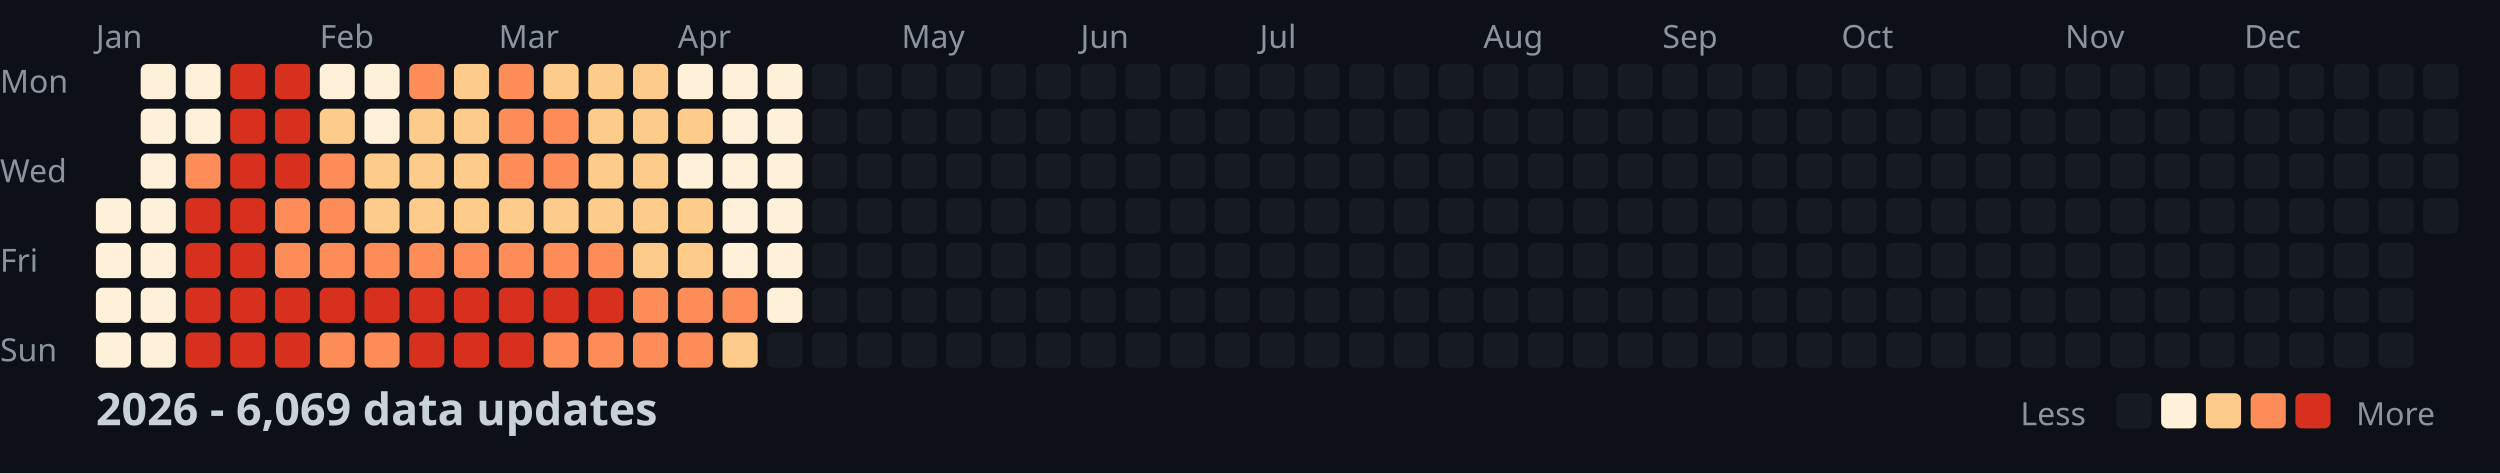
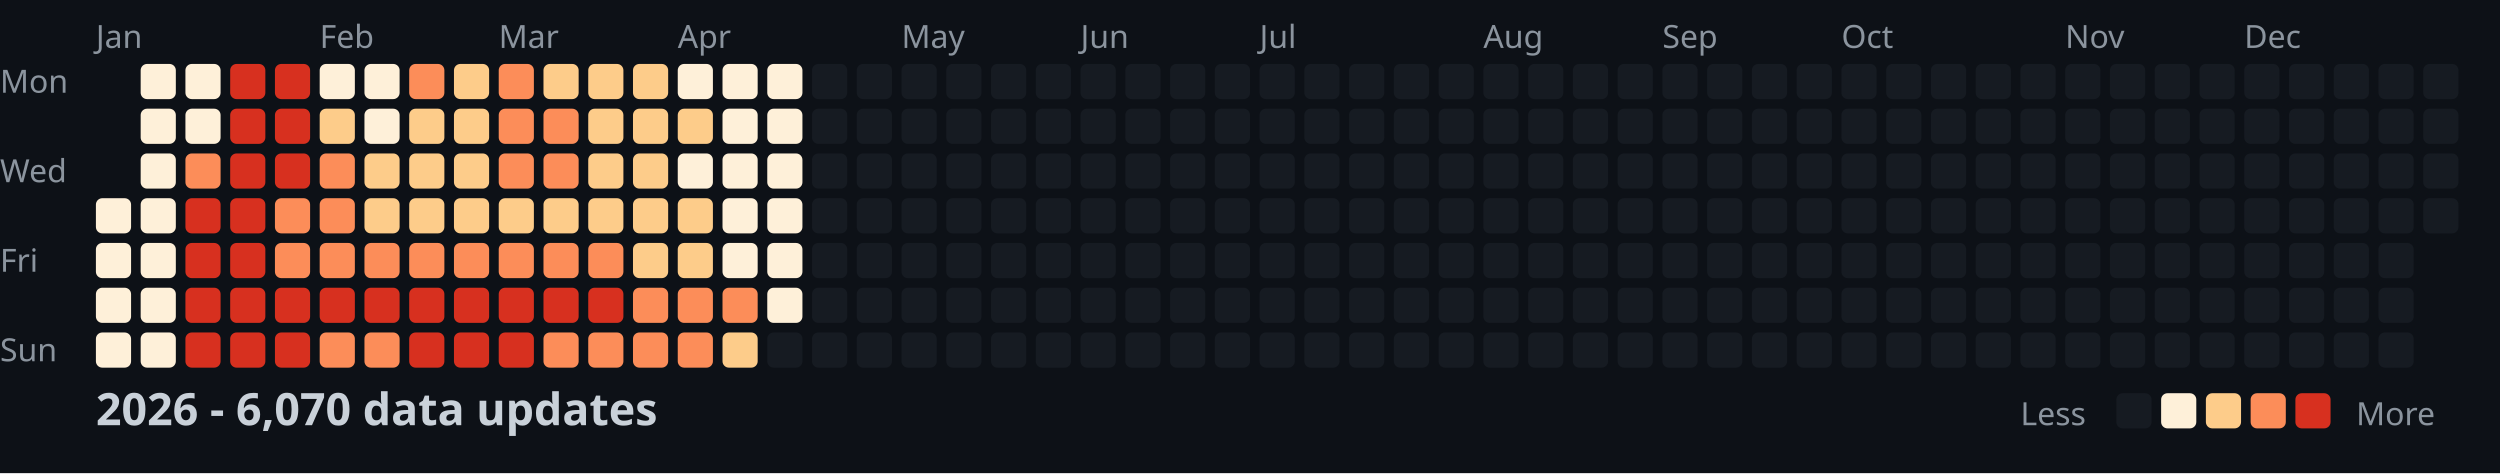
<svg xmlns="http://www.w3.org/2000/svg" width="782" height="148">
  <style>
    .month { font: 10px sans-serif; fill: #8b949e; }
    .day { font: 10px sans-serif; fill: #8b949e; }
    .title { font: bold 14px sans-serif; fill: #c9d1d9; }
    .legend { font: 10px sans-serif; fill: #8b949e; }
  </style>
  <rect width="100%" height="100%" fill="#0d1117" />
  <text x="0" y="29" class="day">Mon</text>
  <text x="0" y="57" class="day">Wed</text>
  <text x="0" y="85" class="day">Fri</text>
  <text x="0" y="113" class="day">Sun</text>
  <text x="30" y="15" class="month">Jan</text>
  <text x="100" y="15" class="month">Feb</text>
  <text x="156" y="15" class="month">Mar</text>
  <text x="212" y="15" class="month">Apr</text>
  <text x="282" y="15" class="month">May</text>
  <text x="338" y="15" class="month">Jun</text>
  <text x="394" y="15" class="month">Jul</text>
  <text x="464" y="15" class="month">Aug</text>
  <text x="520" y="15" class="month">Sep</text>
  <text x="576" y="15" class="month">Oct</text>
  <text x="646" y="15" class="month">Nov</text>
  <text x="702" y="15" class="month">Dec</text>
  <rect x="30" y="62" width="11" height="11" fill="#fef0d9" rx="2" />
  <rect x="30" y="76" width="11" height="11" fill="#fef0d9" rx="2" />
  <rect x="30" y="90" width="11" height="11" fill="#fef0d9" rx="2" />
  <rect x="30" y="104" width="11" height="11" fill="#fef0d9" rx="2" />
  <rect x="44" y="20" width="11" height="11" fill="#fef0d9" rx="2" />
  <rect x="44" y="34" width="11" height="11" fill="#fef0d9" rx="2" />
  <rect x="44" y="48" width="11" height="11" fill="#fef0d9" rx="2" />
  <rect x="44" y="62" width="11" height="11" fill="#fef0d9" rx="2" />
  <rect x="44" y="76" width="11" height="11" fill="#fef0d9" rx="2" />
  <rect x="44" y="90" width="11" height="11" fill="#fef0d9" rx="2" />
  <rect x="44" y="104" width="11" height="11" fill="#fef0d9" rx="2" />
  <rect x="58" y="20" width="11" height="11" fill="#fef0d9" rx="2" />
  <rect x="58" y="34" width="11" height="11" fill="#fef0d9" rx="2" />
  <rect x="58" y="48" width="11" height="11" fill="#fc8d59" rx="2" />
  <rect x="58" y="62" width="11" height="11" fill="#d7301f" rx="2" />
  <rect x="58" y="76" width="11" height="11" fill="#d7301f" rx="2" />
  <rect x="58" y="90" width="11" height="11" fill="#d7301f" rx="2" />
  <rect x="58" y="104" width="11" height="11" fill="#d7301f" rx="2" />
  <rect x="72" y="20" width="11" height="11" fill="#d7301f" rx="2" />
  <rect x="72" y="34" width="11" height="11" fill="#d7301f" rx="2" />
  <rect x="72" y="48" width="11" height="11" fill="#d7301f" rx="2" />
  <rect x="72" y="62" width="11" height="11" fill="#d7301f" rx="2" />
  <rect x="72" y="76" width="11" height="11" fill="#d7301f" rx="2" />
  <rect x="72" y="90" width="11" height="11" fill="#d7301f" rx="2" />
  <rect x="72" y="104" width="11" height="11" fill="#d7301f" rx="2" />
  <rect x="86" y="20" width="11" height="11" fill="#d7301f" rx="2" />
  <rect x="86" y="34" width="11" height="11" fill="#d7301f" rx="2" />
  <rect x="86" y="48" width="11" height="11" fill="#d7301f" rx="2" />
  <rect x="86" y="62" width="11" height="11" fill="#fc8d59" rx="2" />
  <rect x="86" y="76" width="11" height="11" fill="#fc8d59" rx="2" />
  <rect x="86" y="90" width="11" height="11" fill="#d7301f" rx="2" />
  <rect x="86" y="104" width="11" height="11" fill="#d7301f" rx="2" />
  <rect x="100" y="20" width="11" height="11" fill="#fef0d9" rx="2" />
  <rect x="100" y="34" width="11" height="11" fill="#fdcc8a" rx="2" />
  <rect x="100" y="48" width="11" height="11" fill="#fc8d59" rx="2" />
  <rect x="100" y="62" width="11" height="11" fill="#fc8d59" rx="2" />
  <rect x="100" y="76" width="11" height="11" fill="#fc8d59" rx="2" />
  <rect x="100" y="90" width="11" height="11" fill="#d7301f" rx="2" />
  <rect x="100" y="104" width="11" height="11" fill="#fc8d59" rx="2" />
  <rect x="114" y="20" width="11" height="11" fill="#fef0d9" rx="2" />
  <rect x="114" y="34" width="11" height="11" fill="#fef0d9" rx="2" />
  <rect x="114" y="48" width="11" height="11" fill="#fdcc8a" rx="2" />
  <rect x="114" y="62" width="11" height="11" fill="#fdcc8a" rx="2" />
  <rect x="114" y="76" width="11" height="11" fill="#fc8d59" rx="2" />
  <rect x="114" y="90" width="11" height="11" fill="#d7301f" rx="2" />
  <rect x="114" y="104" width="11" height="11" fill="#fc8d59" rx="2" />
  <rect x="128" y="20" width="11" height="11" fill="#fc8d59" rx="2" />
  <rect x="128" y="34" width="11" height="11" fill="#fdcc8a" rx="2" />
  <rect x="128" y="48" width="11" height="11" fill="#fdcc8a" rx="2" />
  <rect x="128" y="62" width="11" height="11" fill="#fdcc8a" rx="2" />
  <rect x="128" y="76" width="11" height="11" fill="#fc8d59" rx="2" />
  <rect x="128" y="90" width="11" height="11" fill="#d7301f" rx="2" />
  <rect x="128" y="104" width="11" height="11" fill="#d7301f" rx="2" />
  <rect x="142" y="20" width="11" height="11" fill="#fdcc8a" rx="2" />
  <rect x="142" y="34" width="11" height="11" fill="#fdcc8a" rx="2" />
  <rect x="142" y="48" width="11" height="11" fill="#fdcc8a" rx="2" />
  <rect x="142" y="62" width="11" height="11" fill="#fdcc8a" rx="2" />
  <rect x="142" y="76" width="11" height="11" fill="#fc8d59" rx="2" />
  <rect x="142" y="90" width="11" height="11" fill="#d7301f" rx="2" />
  <rect x="142" y="104" width="11" height="11" fill="#d7301f" rx="2" />
  <rect x="156" y="20" width="11" height="11" fill="#fc8d59" rx="2" />
  <rect x="156" y="34" width="11" height="11" fill="#fc8d59" rx="2" />
  <rect x="156" y="48" width="11" height="11" fill="#fc8d59" rx="2" />
  <rect x="156" y="62" width="11" height="11" fill="#fdcc8a" rx="2" />
  <rect x="156" y="76" width="11" height="11" fill="#fc8d59" rx="2" />
  <rect x="156" y="90" width="11" height="11" fill="#d7301f" rx="2" />
  <rect x="156" y="104" width="11" height="11" fill="#d7301f" rx="2" />
  <rect x="170" y="20" width="11" height="11" fill="#fdcc8a" rx="2" />
  <rect x="170" y="34" width="11" height="11" fill="#fc8d59" rx="2" />
  <rect x="170" y="48" width="11" height="11" fill="#fc8d59" rx="2" />
  <rect x="170" y="62" width="11" height="11" fill="#fdcc8a" rx="2" />
  <rect x="170" y="76" width="11" height="11" fill="#fc8d59" rx="2" />
  <rect x="170" y="90" width="11" height="11" fill="#d7301f" rx="2" />
  <rect x="170" y="104" width="11" height="11" fill="#fc8d59" rx="2" />
  <rect x="184" y="20" width="11" height="11" fill="#fdcc8a" rx="2" />
  <rect x="184" y="34" width="11" height="11" fill="#fdcc8a" rx="2" />
  <rect x="184" y="48" width="11" height="11" fill="#fdcc8a" rx="2" />
  <rect x="184" y="62" width="11" height="11" fill="#fdcc8a" rx="2" />
  <rect x="184" y="76" width="11" height="11" fill="#fc8d59" rx="2" />
  <rect x="184" y="90" width="11" height="11" fill="#d7301f" rx="2" />
  <rect x="184" y="104" width="11" height="11" fill="#fc8d59" rx="2" />
  <rect x="198" y="20" width="11" height="11" fill="#fdcc8a" rx="2" />
  <rect x="198" y="34" width="11" height="11" fill="#fdcc8a" rx="2" />
  <rect x="198" y="48" width="11" height="11" fill="#fdcc8a" rx="2" />
  <rect x="198" y="62" width="11" height="11" fill="#fdcc8a" rx="2" />
  <rect x="198" y="76" width="11" height="11" fill="#fdcc8a" rx="2" />
  <rect x="198" y="90" width="11" height="11" fill="#fc8d59" rx="2" />
  <rect x="198" y="104" width="11" height="11" fill="#fc8d59" rx="2" />
  <rect x="212" y="20" width="11" height="11" fill="#fef0d9" rx="2" />
  <rect x="212" y="34" width="11" height="11" fill="#fdcc8a" rx="2" />
  <rect x="212" y="48" width="11" height="11" fill="#fef0d9" rx="2" />
  <rect x="212" y="62" width="11" height="11" fill="#fdcc8a" rx="2" />
  <rect x="212" y="76" width="11" height="11" fill="#fdcc8a" rx="2" />
  <rect x="212" y="90" width="11" height="11" fill="#fc8d59" rx="2" />
  <rect x="212" y="104" width="11" height="11" fill="#fc8d59" rx="2" />
  <rect x="226" y="20" width="11" height="11" fill="#fef0d9" rx="2" />
  <rect x="226" y="34" width="11" height="11" fill="#fef0d9" rx="2" />
  <rect x="226" y="48" width="11" height="11" fill="#fef0d9" rx="2" />
  <rect x="226" y="62" width="11" height="11" fill="#fef0d9" rx="2" />
  <rect x="226" y="76" width="11" height="11" fill="#fef0d9" rx="2" />
  <rect x="226" y="90" width="11" height="11" fill="#fc8d59" rx="2" />
  <rect x="226" y="104" width="11" height="11" fill="#fdcc8a" rx="2" />
  <rect x="240" y="20" width="11" height="11" fill="#fef0d9" rx="2" />
  <rect x="240" y="34" width="11" height="11" fill="#fef0d9" rx="2" />
  <rect x="240" y="48" width="11" height="11" fill="#fef0d9" rx="2" />
  <rect x="240" y="62" width="11" height="11" fill="#fef0d9" rx="2" />
  <rect x="240" y="76" width="11" height="11" fill="#fef0d9" rx="2" />
  <rect x="240" y="90" width="11" height="11" fill="#fef0d9" rx="2" />
  <rect x="240" y="104" width="11" height="11" fill="#161b22" rx="2" />
  <rect x="254" y="20" width="11" height="11" fill="#161b22" rx="2" />
  <rect x="254" y="34" width="11" height="11" fill="#161b22" rx="2" />
  <rect x="254" y="48" width="11" height="11" fill="#161b22" rx="2" />
  <rect x="254" y="62" width="11" height="11" fill="#161b22" rx="2" />
  <rect x="254" y="76" width="11" height="11" fill="#161b22" rx="2" />
  <rect x="254" y="90" width="11" height="11" fill="#161b22" rx="2" />
  <rect x="254" y="104" width="11" height="11" fill="#161b22" rx="2" />
  <rect x="268" y="20" width="11" height="11" fill="#161b22" rx="2" />
  <rect x="268" y="34" width="11" height="11" fill="#161b22" rx="2" />
  <rect x="268" y="48" width="11" height="11" fill="#161b22" rx="2" />
  <rect x="268" y="62" width="11" height="11" fill="#161b22" rx="2" />
  <rect x="268" y="76" width="11" height="11" fill="#161b22" rx="2" />
  <rect x="268" y="90" width="11" height="11" fill="#161b22" rx="2" />
  <rect x="268" y="104" width="11" height="11" fill="#161b22" rx="2" />
  <rect x="282" y="20" width="11" height="11" fill="#161b22" rx="2" />
  <rect x="282" y="34" width="11" height="11" fill="#161b22" rx="2" />
  <rect x="282" y="48" width="11" height="11" fill="#161b22" rx="2" />
  <rect x="282" y="62" width="11" height="11" fill="#161b22" rx="2" />
  <rect x="282" y="76" width="11" height="11" fill="#161b22" rx="2" />
  <rect x="282" y="90" width="11" height="11" fill="#161b22" rx="2" />
  <rect x="282" y="104" width="11" height="11" fill="#161b22" rx="2" />
  <rect x="296" y="20" width="11" height="11" fill="#161b22" rx="2" />
  <rect x="296" y="34" width="11" height="11" fill="#161b22" rx="2" />
  <rect x="296" y="48" width="11" height="11" fill="#161b22" rx="2" />
  <rect x="296" y="62" width="11" height="11" fill="#161b22" rx="2" />
  <rect x="296" y="76" width="11" height="11" fill="#161b22" rx="2" />
  <rect x="296" y="90" width="11" height="11" fill="#161b22" rx="2" />
  <rect x="296" y="104" width="11" height="11" fill="#161b22" rx="2" />
  <rect x="310" y="20" width="11" height="11" fill="#161b22" rx="2" />
  <rect x="310" y="34" width="11" height="11" fill="#161b22" rx="2" />
  <rect x="310" y="48" width="11" height="11" fill="#161b22" rx="2" />
  <rect x="310" y="62" width="11" height="11" fill="#161b22" rx="2" />
  <rect x="310" y="76" width="11" height="11" fill="#161b22" rx="2" />
  <rect x="310" y="90" width="11" height="11" fill="#161b22" rx="2" />
  <rect x="310" y="104" width="11" height="11" fill="#161b22" rx="2" />
  <rect x="324" y="20" width="11" height="11" fill="#161b22" rx="2" />
  <rect x="324" y="34" width="11" height="11" fill="#161b22" rx="2" />
  <rect x="324" y="48" width="11" height="11" fill="#161b22" rx="2" />
  <rect x="324" y="62" width="11" height="11" fill="#161b22" rx="2" />
  <rect x="324" y="76" width="11" height="11" fill="#161b22" rx="2" />
  <rect x="324" y="90" width="11" height="11" fill="#161b22" rx="2" />
  <rect x="324" y="104" width="11" height="11" fill="#161b22" rx="2" />
  <rect x="338" y="20" width="11" height="11" fill="#161b22" rx="2" />
  <rect x="338" y="34" width="11" height="11" fill="#161b22" rx="2" />
  <rect x="338" y="48" width="11" height="11" fill="#161b22" rx="2" />
  <rect x="338" y="62" width="11" height="11" fill="#161b22" rx="2" />
  <rect x="338" y="76" width="11" height="11" fill="#161b22" rx="2" />
  <rect x="338" y="90" width="11" height="11" fill="#161b22" rx="2" />
  <rect x="338" y="104" width="11" height="11" fill="#161b22" rx="2" />
  <rect x="352" y="20" width="11" height="11" fill="#161b22" rx="2" />
  <rect x="352" y="34" width="11" height="11" fill="#161b22" rx="2" />
  <rect x="352" y="48" width="11" height="11" fill="#161b22" rx="2" />
  <rect x="352" y="62" width="11" height="11" fill="#161b22" rx="2" />
  <rect x="352" y="76" width="11" height="11" fill="#161b22" rx="2" />
  <rect x="352" y="90" width="11" height="11" fill="#161b22" rx="2" />
  <rect x="352" y="104" width="11" height="11" fill="#161b22" rx="2" />
  <rect x="366" y="20" width="11" height="11" fill="#161b22" rx="2" />
  <rect x="366" y="34" width="11" height="11" fill="#161b22" rx="2" />
  <rect x="366" y="48" width="11" height="11" fill="#161b22" rx="2" />
  <rect x="366" y="62" width="11" height="11" fill="#161b22" rx="2" />
  <rect x="366" y="76" width="11" height="11" fill="#161b22" rx="2" />
  <rect x="366" y="90" width="11" height="11" fill="#161b22" rx="2" />
  <rect x="366" y="104" width="11" height="11" fill="#161b22" rx="2" />
  <rect x="380" y="20" width="11" height="11" fill="#161b22" rx="2" />
  <rect x="380" y="34" width="11" height="11" fill="#161b22" rx="2" />
  <rect x="380" y="48" width="11" height="11" fill="#161b22" rx="2" />
  <rect x="380" y="62" width="11" height="11" fill="#161b22" rx="2" />
  <rect x="380" y="76" width="11" height="11" fill="#161b22" rx="2" />
  <rect x="380" y="90" width="11" height="11" fill="#161b22" rx="2" />
  <rect x="380" y="104" width="11" height="11" fill="#161b22" rx="2" />
  <rect x="394" y="20" width="11" height="11" fill="#161b22" rx="2" />
  <rect x="394" y="34" width="11" height="11" fill="#161b22" rx="2" />
  <rect x="394" y="48" width="11" height="11" fill="#161b22" rx="2" />
  <rect x="394" y="62" width="11" height="11" fill="#161b22" rx="2" />
  <rect x="394" y="76" width="11" height="11" fill="#161b22" rx="2" />
  <rect x="394" y="90" width="11" height="11" fill="#161b22" rx="2" />
  <rect x="394" y="104" width="11" height="11" fill="#161b22" rx="2" />
  <rect x="408" y="20" width="11" height="11" fill="#161b22" rx="2" />
  <rect x="408" y="34" width="11" height="11" fill="#161b22" rx="2" />
  <rect x="408" y="48" width="11" height="11" fill="#161b22" rx="2" />
  <rect x="408" y="62" width="11" height="11" fill="#161b22" rx="2" />
  <rect x="408" y="76" width="11" height="11" fill="#161b22" rx="2" />
  <rect x="408" y="90" width="11" height="11" fill="#161b22" rx="2" />
  <rect x="408" y="104" width="11" height="11" fill="#161b22" rx="2" />
  <rect x="422" y="20" width="11" height="11" fill="#161b22" rx="2" />
  <rect x="422" y="34" width="11" height="11" fill="#161b22" rx="2" />
  <rect x="422" y="48" width="11" height="11" fill="#161b22" rx="2" />
  <rect x="422" y="62" width="11" height="11" fill="#161b22" rx="2" />
  <rect x="422" y="76" width="11" height="11" fill="#161b22" rx="2" />
  <rect x="422" y="90" width="11" height="11" fill="#161b22" rx="2" />
  <rect x="422" y="104" width="11" height="11" fill="#161b22" rx="2" />
  <rect x="436" y="20" width="11" height="11" fill="#161b22" rx="2" />
  <rect x="436" y="34" width="11" height="11" fill="#161b22" rx="2" />
  <rect x="436" y="48" width="11" height="11" fill="#161b22" rx="2" />
  <rect x="436" y="62" width="11" height="11" fill="#161b22" rx="2" />
  <rect x="436" y="76" width="11" height="11" fill="#161b22" rx="2" />
  <rect x="436" y="90" width="11" height="11" fill="#161b22" rx="2" />
  <rect x="436" y="104" width="11" height="11" fill="#161b22" rx="2" />
  <rect x="450" y="20" width="11" height="11" fill="#161b22" rx="2" />
  <rect x="450" y="34" width="11" height="11" fill="#161b22" rx="2" />
  <rect x="450" y="48" width="11" height="11" fill="#161b22" rx="2" />
  <rect x="450" y="62" width="11" height="11" fill="#161b22" rx="2" />
  <rect x="450" y="76" width="11" height="11" fill="#161b22" rx="2" />
  <rect x="450" y="90" width="11" height="11" fill="#161b22" rx="2" />
  <rect x="450" y="104" width="11" height="11" fill="#161b22" rx="2" />
  <rect x="464" y="20" width="11" height="11" fill="#161b22" rx="2" />
  <rect x="464" y="34" width="11" height="11" fill="#161b22" rx="2" />
  <rect x="464" y="48" width="11" height="11" fill="#161b22" rx="2" />
  <rect x="464" y="62" width="11" height="11" fill="#161b22" rx="2" />
  <rect x="464" y="76" width="11" height="11" fill="#161b22" rx="2" />
  <rect x="464" y="90" width="11" height="11" fill="#161b22" rx="2" />
  <rect x="464" y="104" width="11" height="11" fill="#161b22" rx="2" />
  <rect x="478" y="20" width="11" height="11" fill="#161b22" rx="2" />
  <rect x="478" y="34" width="11" height="11" fill="#161b22" rx="2" />
  <rect x="478" y="48" width="11" height="11" fill="#161b22" rx="2" />
  <rect x="478" y="62" width="11" height="11" fill="#161b22" rx="2" />
  <rect x="478" y="76" width="11" height="11" fill="#161b22" rx="2" />
  <rect x="478" y="90" width="11" height="11" fill="#161b22" rx="2" />
  <rect x="478" y="104" width="11" height="11" fill="#161b22" rx="2" />
  <rect x="492" y="20" width="11" height="11" fill="#161b22" rx="2" />
  <rect x="492" y="34" width="11" height="11" fill="#161b22" rx="2" />
  <rect x="492" y="48" width="11" height="11" fill="#161b22" rx="2" />
  <rect x="492" y="62" width="11" height="11" fill="#161b22" rx="2" />
  <rect x="492" y="76" width="11" height="11" fill="#161b22" rx="2" />
  <rect x="492" y="90" width="11" height="11" fill="#161b22" rx="2" />
  <rect x="492" y="104" width="11" height="11" fill="#161b22" rx="2" />
  <rect x="506" y="20" width="11" height="11" fill="#161b22" rx="2" />
  <rect x="506" y="34" width="11" height="11" fill="#161b22" rx="2" />
  <rect x="506" y="48" width="11" height="11" fill="#161b22" rx="2" />
  <rect x="506" y="62" width="11" height="11" fill="#161b22" rx="2" />
  <rect x="506" y="76" width="11" height="11" fill="#161b22" rx="2" />
  <rect x="506" y="90" width="11" height="11" fill="#161b22" rx="2" />
  <rect x="506" y="104" width="11" height="11" fill="#161b22" rx="2" />
  <rect x="520" y="20" width="11" height="11" fill="#161b22" rx="2" />
  <rect x="520" y="34" width="11" height="11" fill="#161b22" rx="2" />
  <rect x="520" y="48" width="11" height="11" fill="#161b22" rx="2" />
  <rect x="520" y="62" width="11" height="11" fill="#161b22" rx="2" />
  <rect x="520" y="76" width="11" height="11" fill="#161b22" rx="2" />
  <rect x="520" y="90" width="11" height="11" fill="#161b22" rx="2" />
  <rect x="520" y="104" width="11" height="11" fill="#161b22" rx="2" />
  <rect x="534" y="20" width="11" height="11" fill="#161b22" rx="2" />
  <rect x="534" y="34" width="11" height="11" fill="#161b22" rx="2" />
  <rect x="534" y="48" width="11" height="11" fill="#161b22" rx="2" />
  <rect x="534" y="62" width="11" height="11" fill="#161b22" rx="2" />
  <rect x="534" y="76" width="11" height="11" fill="#161b22" rx="2" />
  <rect x="534" y="90" width="11" height="11" fill="#161b22" rx="2" />
  <rect x="534" y="104" width="11" height="11" fill="#161b22" rx="2" />
  <rect x="548" y="20" width="11" height="11" fill="#161b22" rx="2" />
  <rect x="548" y="34" width="11" height="11" fill="#161b22" rx="2" />
  <rect x="548" y="48" width="11" height="11" fill="#161b22" rx="2" />
  <rect x="548" y="62" width="11" height="11" fill="#161b22" rx="2" />
  <rect x="548" y="76" width="11" height="11" fill="#161b22" rx="2" />
  <rect x="548" y="90" width="11" height="11" fill="#161b22" rx="2" />
  <rect x="548" y="104" width="11" height="11" fill="#161b22" rx="2" />
  <rect x="562" y="20" width="11" height="11" fill="#161b22" rx="2" />
  <rect x="562" y="34" width="11" height="11" fill="#161b22" rx="2" />
  <rect x="562" y="48" width="11" height="11" fill="#161b22" rx="2" />
  <rect x="562" y="62" width="11" height="11" fill="#161b22" rx="2" />
  <rect x="562" y="76" width="11" height="11" fill="#161b22" rx="2" />
  <rect x="562" y="90" width="11" height="11" fill="#161b22" rx="2" />
  <rect x="562" y="104" width="11" height="11" fill="#161b22" rx="2" />
  <rect x="576" y="20" width="11" height="11" fill="#161b22" rx="2" />
  <rect x="576" y="34" width="11" height="11" fill="#161b22" rx="2" />
  <rect x="576" y="48" width="11" height="11" fill="#161b22" rx="2" />
  <rect x="576" y="62" width="11" height="11" fill="#161b22" rx="2" />
  <rect x="576" y="76" width="11" height="11" fill="#161b22" rx="2" />
  <rect x="576" y="90" width="11" height="11" fill="#161b22" rx="2" />
  <rect x="576" y="104" width="11" height="11" fill="#161b22" rx="2" />
  <rect x="590" y="20" width="11" height="11" fill="#161b22" rx="2" />
  <rect x="590" y="34" width="11" height="11" fill="#161b22" rx="2" />
  <rect x="590" y="48" width="11" height="11" fill="#161b22" rx="2" />
  <rect x="590" y="62" width="11" height="11" fill="#161b22" rx="2" />
  <rect x="590" y="76" width="11" height="11" fill="#161b22" rx="2" />
  <rect x="590" y="90" width="11" height="11" fill="#161b22" rx="2" />
  <rect x="590" y="104" width="11" height="11" fill="#161b22" rx="2" />
  <rect x="604" y="20" width="11" height="11" fill="#161b22" rx="2" />
  <rect x="604" y="34" width="11" height="11" fill="#161b22" rx="2" />
  <rect x="604" y="48" width="11" height="11" fill="#161b22" rx="2" />
  <rect x="604" y="62" width="11" height="11" fill="#161b22" rx="2" />
  <rect x="604" y="76" width="11" height="11" fill="#161b22" rx="2" />
  <rect x="604" y="90" width="11" height="11" fill="#161b22" rx="2" />
  <rect x="604" y="104" width="11" height="11" fill="#161b22" rx="2" />
  <rect x="618" y="20" width="11" height="11" fill="#161b22" rx="2" />
  <rect x="618" y="34" width="11" height="11" fill="#161b22" rx="2" />
  <rect x="618" y="48" width="11" height="11" fill="#161b22" rx="2" />
  <rect x="618" y="62" width="11" height="11" fill="#161b22" rx="2" />
  <rect x="618" y="76" width="11" height="11" fill="#161b22" rx="2" />
  <rect x="618" y="90" width="11" height="11" fill="#161b22" rx="2" />
  <rect x="618" y="104" width="11" height="11" fill="#161b22" rx="2" />
  <rect x="632" y="20" width="11" height="11" fill="#161b22" rx="2" />
  <rect x="632" y="34" width="11" height="11" fill="#161b22" rx="2" />
  <rect x="632" y="48" width="11" height="11" fill="#161b22" rx="2" />
  <rect x="632" y="62" width="11" height="11" fill="#161b22" rx="2" />
  <rect x="632" y="76" width="11" height="11" fill="#161b22" rx="2" />
  <rect x="632" y="90" width="11" height="11" fill="#161b22" rx="2" />
  <rect x="632" y="104" width="11" height="11" fill="#161b22" rx="2" />
  <rect x="646" y="20" width="11" height="11" fill="#161b22" rx="2" />
  <rect x="646" y="34" width="11" height="11" fill="#161b22" rx="2" />
  <rect x="646" y="48" width="11" height="11" fill="#161b22" rx="2" />
  <rect x="646" y="62" width="11" height="11" fill="#161b22" rx="2" />
  <rect x="646" y="76" width="11" height="11" fill="#161b22" rx="2" />
  <rect x="646" y="90" width="11" height="11" fill="#161b22" rx="2" />
  <rect x="646" y="104" width="11" height="11" fill="#161b22" rx="2" />
  <rect x="660" y="20" width="11" height="11" fill="#161b22" rx="2" />
  <rect x="660" y="34" width="11" height="11" fill="#161b22" rx="2" />
  <rect x="660" y="48" width="11" height="11" fill="#161b22" rx="2" />
  <rect x="660" y="62" width="11" height="11" fill="#161b22" rx="2" />
  <rect x="660" y="76" width="11" height="11" fill="#161b22" rx="2" />
  <rect x="660" y="90" width="11" height="11" fill="#161b22" rx="2" />
  <rect x="660" y="104" width="11" height="11" fill="#161b22" rx="2" />
  <rect x="674" y="20" width="11" height="11" fill="#161b22" rx="2" />
  <rect x="674" y="34" width="11" height="11" fill="#161b22" rx="2" />
  <rect x="674" y="48" width="11" height="11" fill="#161b22" rx="2" />
  <rect x="674" y="62" width="11" height="11" fill="#161b22" rx="2" />
  <rect x="674" y="76" width="11" height="11" fill="#161b22" rx="2" />
  <rect x="674" y="90" width="11" height="11" fill="#161b22" rx="2" />
  <rect x="674" y="104" width="11" height="11" fill="#161b22" rx="2" />
  <rect x="688" y="20" width="11" height="11" fill="#161b22" rx="2" />
  <rect x="688" y="34" width="11" height="11" fill="#161b22" rx="2" />
  <rect x="688" y="48" width="11" height="11" fill="#161b22" rx="2" />
  <rect x="688" y="62" width="11" height="11" fill="#161b22" rx="2" />
  <rect x="688" y="76" width="11" height="11" fill="#161b22" rx="2" />
  <rect x="688" y="90" width="11" height="11" fill="#161b22" rx="2" />
  <rect x="688" y="104" width="11" height="11" fill="#161b22" rx="2" />
  <rect x="702" y="20" width="11" height="11" fill="#161b22" rx="2" />
  <rect x="702" y="34" width="11" height="11" fill="#161b22" rx="2" />
  <rect x="702" y="48" width="11" height="11" fill="#161b22" rx="2" />
  <rect x="702" y="62" width="11" height="11" fill="#161b22" rx="2" />
  <rect x="702" y="76" width="11" height="11" fill="#161b22" rx="2" />
  <rect x="702" y="90" width="11" height="11" fill="#161b22" rx="2" />
  <rect x="702" y="104" width="11" height="11" fill="#161b22" rx="2" />
  <rect x="716" y="20" width="11" height="11" fill="#161b22" rx="2" />
  <rect x="716" y="34" width="11" height="11" fill="#161b22" rx="2" />
  <rect x="716" y="48" width="11" height="11" fill="#161b22" rx="2" />
  <rect x="716" y="62" width="11" height="11" fill="#161b22" rx="2" />
  <rect x="716" y="76" width="11" height="11" fill="#161b22" rx="2" />
  <rect x="716" y="90" width="11" height="11" fill="#161b22" rx="2" />
  <rect x="716" y="104" width="11" height="11" fill="#161b22" rx="2" />
  <rect x="730" y="20" width="11" height="11" fill="#161b22" rx="2" />
  <rect x="730" y="34" width="11" height="11" fill="#161b22" rx="2" />
  <rect x="730" y="48" width="11" height="11" fill="#161b22" rx="2" />
  <rect x="730" y="62" width="11" height="11" fill="#161b22" rx="2" />
  <rect x="730" y="76" width="11" height="11" fill="#161b22" rx="2" />
  <rect x="730" y="90" width="11" height="11" fill="#161b22" rx="2" />
  <rect x="730" y="104" width="11" height="11" fill="#161b22" rx="2" />
  <rect x="744" y="20" width="11" height="11" fill="#161b22" rx="2" />
  <rect x="744" y="34" width="11" height="11" fill="#161b22" rx="2" />
  <rect x="744" y="48" width="11" height="11" fill="#161b22" rx="2" />
  <rect x="744" y="62" width="11" height="11" fill="#161b22" rx="2" />
  <rect x="744" y="76" width="11" height="11" fill="#161b22" rx="2" />
  <rect x="744" y="90" width="11" height="11" fill="#161b22" rx="2" />
  <rect x="744" y="104" width="11" height="11" fill="#161b22" rx="2" />
  <rect x="758" y="20" width="11" height="11" fill="#161b22" rx="2" />
  <rect x="758" y="34" width="11" height="11" fill="#161b22" rx="2" />
  <rect x="758" y="48" width="11" height="11" fill="#161b22" rx="2" />
  <rect x="758" y="62" width="11" height="11" fill="#161b22" rx="2" />
-   <text x="30" y="133" class="title">2026 - 6,069 data updates</text>
+   <text x="30" y="133" class="title">2026 - 6,070 data updates</text>
  <text x="632" y="133" class="legend">Less</text>
  <rect x="662" y="123" width="11" height="11" fill="#161b22" rx="2" />
  <rect x="676" y="123" width="11" height="11" fill="#fef0d9" rx="2" />
  <rect x="690" y="123" width="11" height="11" fill="#fdcc8a" rx="2" />
  <rect x="704" y="123" width="11" height="11" fill="#fc8d59" rx="2" />
  <rect x="718" y="123" width="11" height="11" fill="#d7301f" rx="2" />
  <text x="737" y="133" class="legend">More</text>
</svg>
